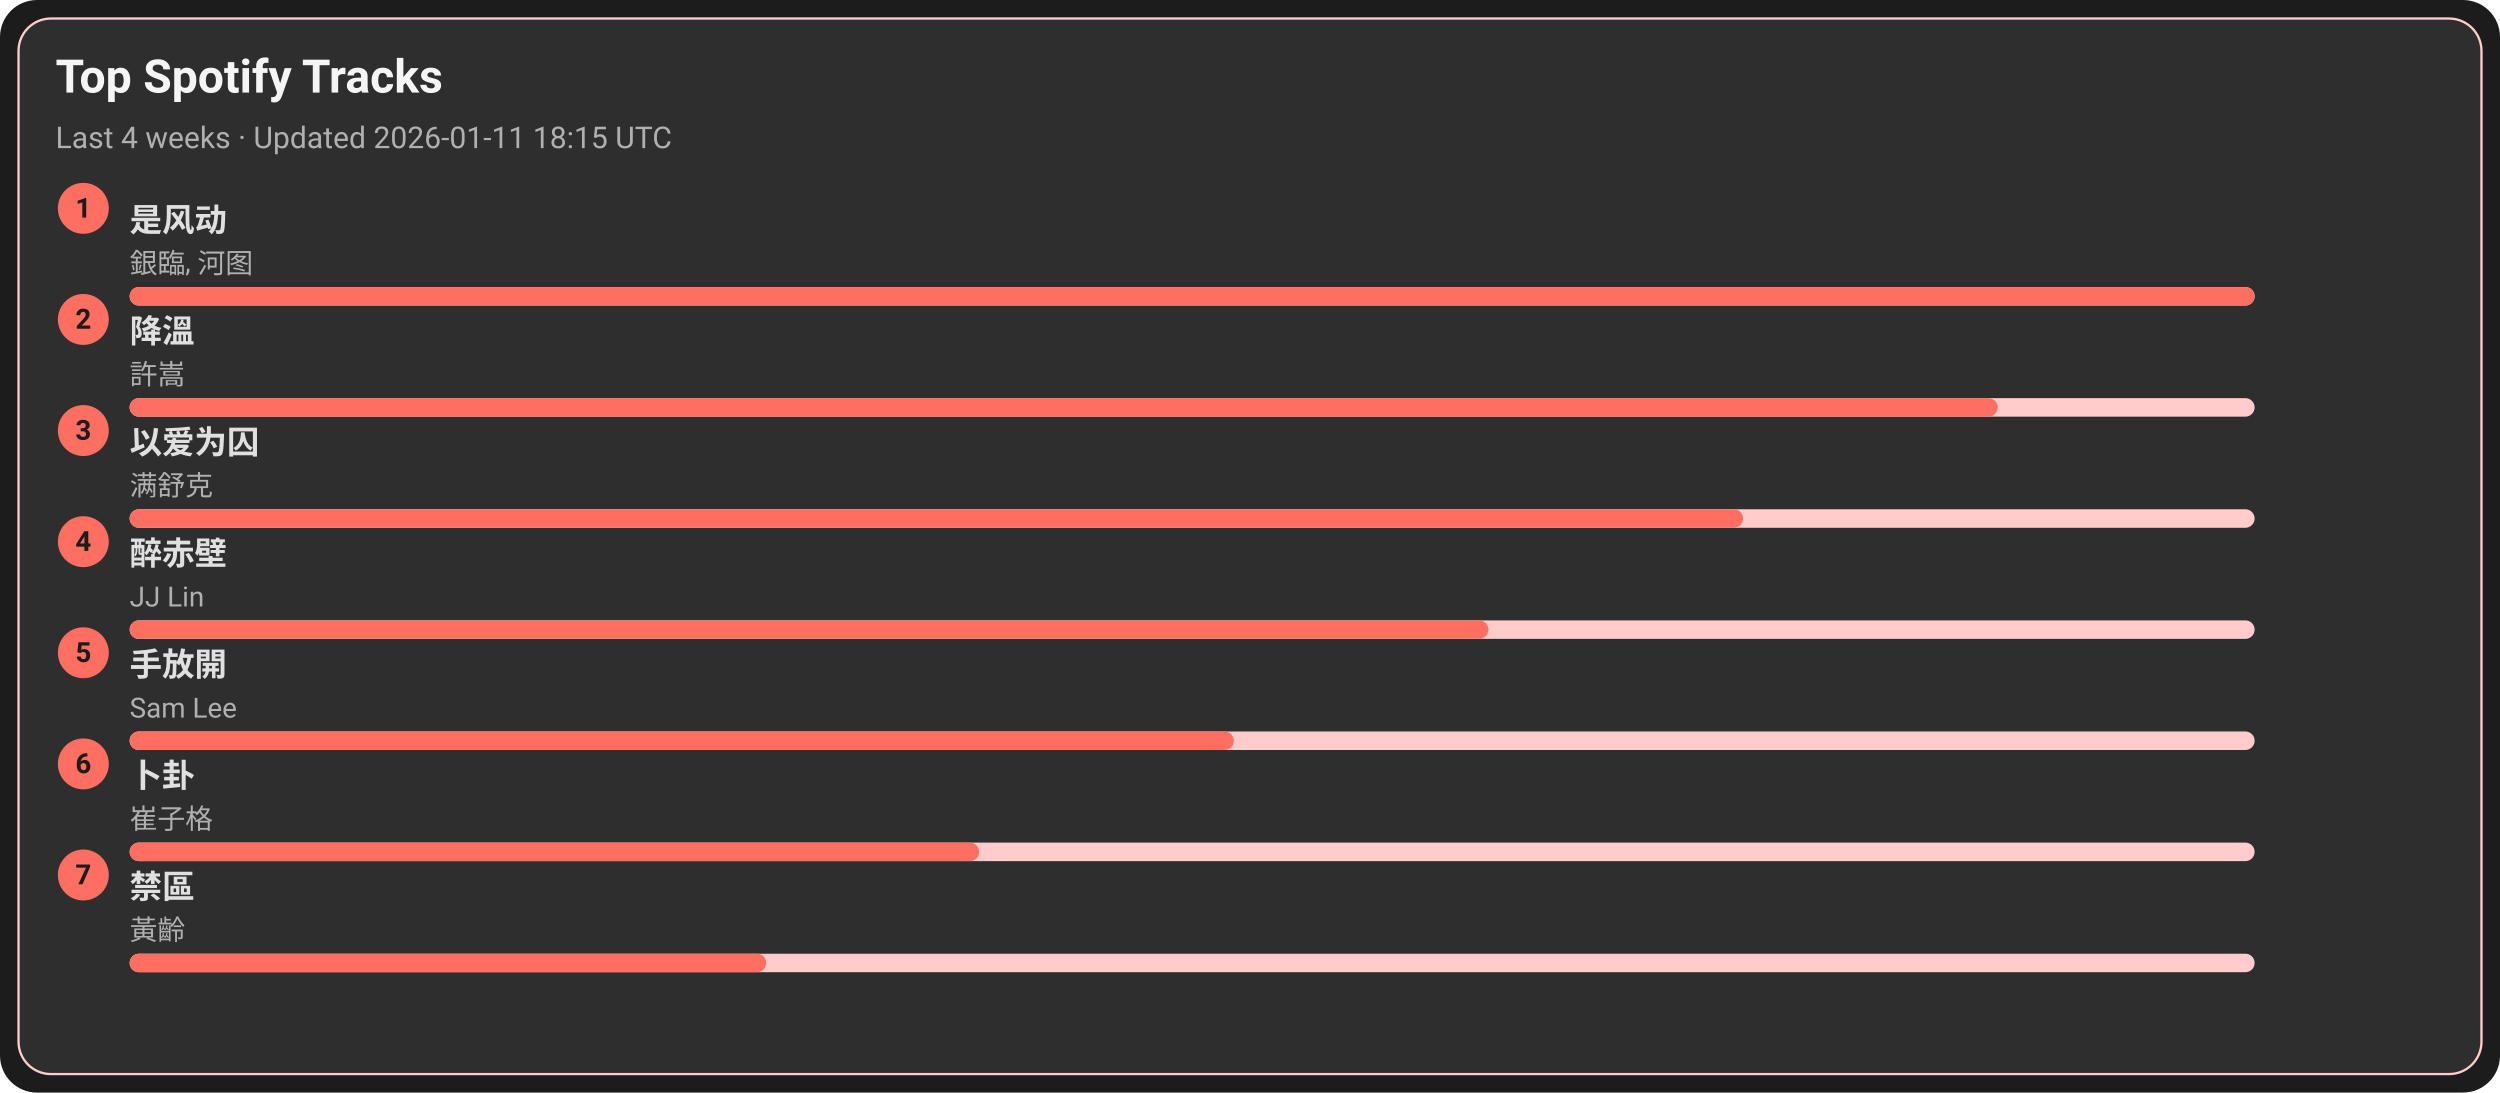
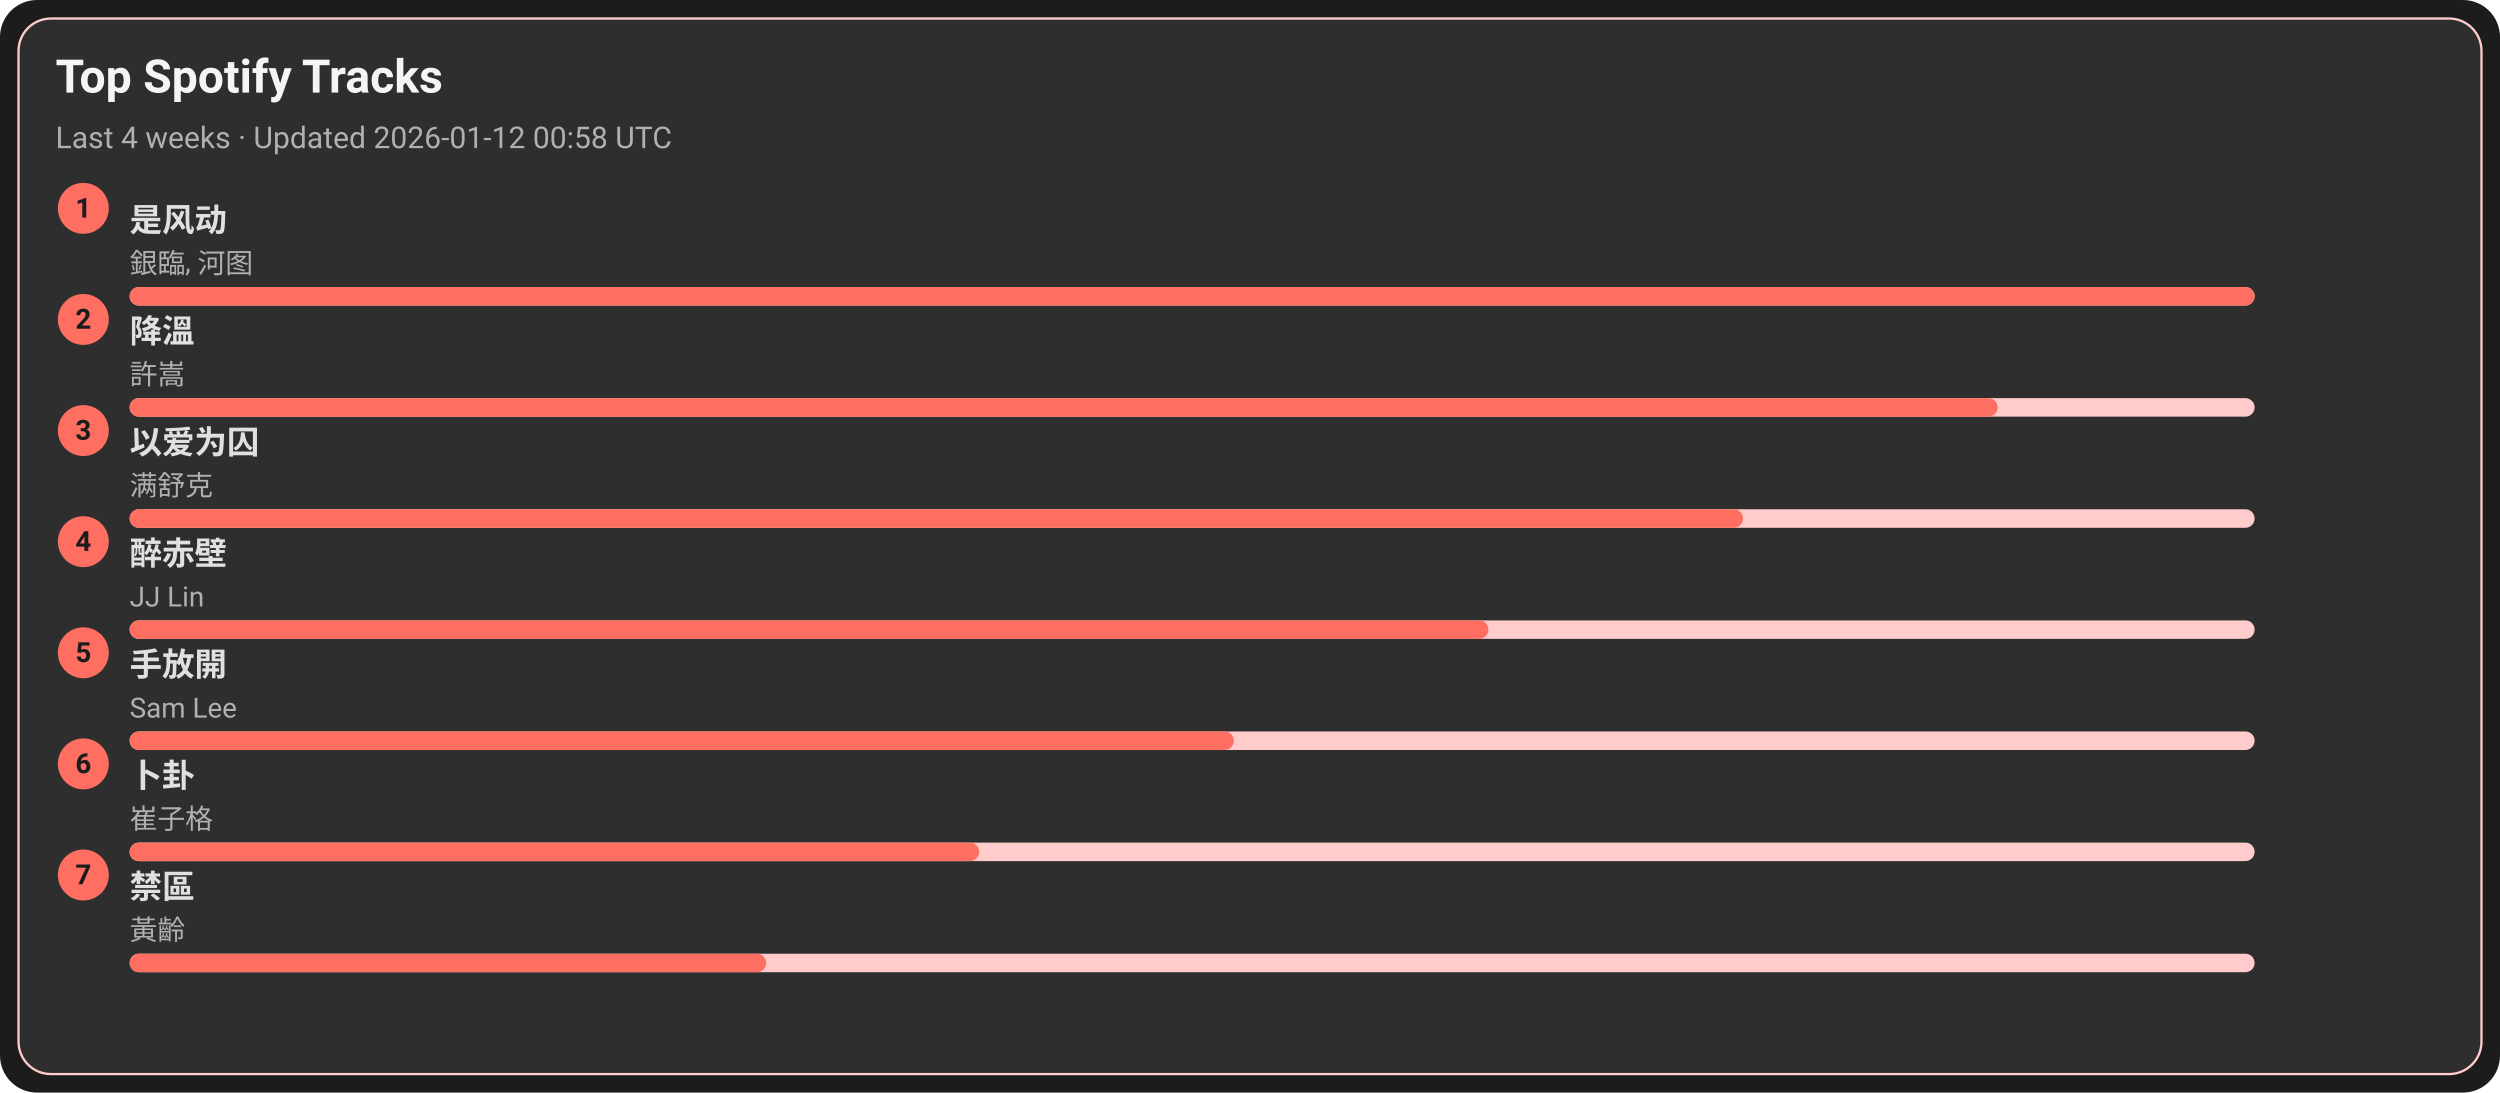
<svg xmlns="http://www.w3.org/2000/svg" width="1080" height="472" viewBox="0 0 1080 472">
  <style>text{font-family:-apple-system,BlinkMacSystemFont,Segoe UI,Roboto,Ubuntu,Helvetica Neue,Arial,Noto Sans,sans-serif}</style>
  <rect width="1080" height="472" rx="16" fill="#1c1c1c" />
  <rect x="8" y="8" width="1064" height="456" rx="14" fill="#2e2e2e" stroke="#ffcccb" />
  <text x="24" y="40" font-size="20" fill="#f5f5f5" font-weight="600">Top Spotify Tracks</text>
-   <text x="24" y="64" font-size="13" fill="#b0b0b0">Last 4 weeks · Updated 2026-01-11 18:15 UTC</text>
+   <text x="24" y="64" font-size="13" fill="#b0b0b0">Last 4 weeks · Updated 2026-01-12 00:58 UTC</text>
  <circle cx="36" cy="90" r="11" fill="#ff6f61" />
  <text x="36" y="94" text-anchor="middle" font-size="12" fill="#1c1c1c" font-weight="700">1</text>
  <a href="https://open.spotify.com/track/3lePQ8c4jq7bTePsXEmslh" target="_blank" rel="noopener noreferrer">
    <text x="56" y="100" font-size="14" fill="#e0e0e0" font-weight="600">是风动</text>
  </a>
  <text x="56" y="118" font-size="12" fill="#b0b0b0">銀臨, 河图</text>
  <rect x="56" y="124" width="918" height="8" rx="4" fill="#ffcccb" />
  <rect x="56" y="124" width="918" height="8" rx="4" fill="#ff6f61" />
  <circle cx="36" cy="138" r="11" fill="#ff6f61" />
  <text x="36" y="142" text-anchor="middle" font-size="12" fill="#1c1c1c" font-weight="700">2</text>
  <a href="https://open.spotify.com/track/2q9uhrOfyOnBa3oWR1PfYT" target="_blank" rel="noopener noreferrer">
    <text x="56" y="148" font-size="14" fill="#e0e0e0" font-weight="600">降溫</text>
  </a>
  <text x="56" y="166" font-size="12" fill="#b0b0b0">許嵩</text>
  <rect x="56" y="172" width="918" height="8" rx="4" fill="#ffcccb" />
  <rect x="56" y="172" width="807" height="8" rx="4" fill="#ff6f61" />
  <circle cx="36" cy="186" r="11" fill="#ff6f61" />
  <text x="36" y="190" text-anchor="middle" font-size="12" fill="#1c1c1c" font-weight="700">3</text>
  <a href="https://open.spotify.com/track/0RW2LEfGQK5BaIho6sSLqf" target="_blank" rel="noopener noreferrer">
    <text x="56" y="196" font-size="14" fill="#e0e0e0" font-weight="600">以爱为囚</text>
  </a>
  <text x="56" y="214" font-size="12" fill="#b0b0b0">满舒克</text>
  <rect x="56" y="220" width="918" height="8" rx="4" fill="#ffcccb" />
  <rect x="56" y="220" width="697" height="8" rx="4" fill="#ff6f61" />
  <circle cx="36" cy="234" r="11" fill="#ff6f61" />
  <text x="36" y="238" text-anchor="middle" font-size="12" fill="#1c1c1c" font-weight="700">4</text>
  <a href="https://open.spotify.com/track/69lAYqbyHL1A0gctdLd9WV" target="_blank" rel="noopener noreferrer">
    <text x="56" y="244" font-size="14" fill="#e0e0e0" font-weight="600">醉赤壁</text>
  </a>
  <text x="56" y="262" font-size="12" fill="#b0b0b0">JJ Lin</text>
  <rect x="56" y="268" width="918" height="8" rx="4" fill="#ffcccb" />
  <rect x="56" y="268" width="587" height="8" rx="4" fill="#ff6f61" />
  <circle cx="36" cy="282" r="11" fill="#ff6f61" />
  <text x="36" y="286" text-anchor="middle" font-size="12" fill="#1c1c1c" font-weight="700">5</text>
  <a href="https://open.spotify.com/track/2Dd9EXYXI2NNrLG61OtWQv" target="_blank" rel="noopener noreferrer">
    <text x="56" y="292" font-size="14" fill="#e0e0e0" font-weight="600">手放開</text>
  </a>
  <text x="56" y="310" font-size="12" fill="#b0b0b0">Sam Lee</text>
  <rect x="56" y="316" width="918" height="8" rx="4" fill="#ffcccb" />
  <rect x="56" y="316" width="477" height="8" rx="4" fill="#ff6f61" />
  <circle cx="36" cy="330" r="11" fill="#ff6f61" />
  <text x="36" y="334" text-anchor="middle" font-size="12" fill="#1c1c1c" font-weight="700">6</text>
  <a href="https://open.spotify.com/track/4ToeYifpQaikbYa7krOD6s" target="_blank" rel="noopener noreferrer">
    <text x="56" y="340" font-size="14" fill="#e0e0e0" font-weight="600">卜卦</text>
  </a>
  <text x="56" y="358" font-size="12" fill="#b0b0b0">崔子格</text>
  <rect x="56" y="364" width="918" height="8" rx="4" fill="#ffcccb" />
  <rect x="56" y="364" width="367" height="8" rx="4" fill="#ff6f61" />
  <circle cx="36" cy="378" r="11" fill="#ff6f61" />
  <text x="36" y="382" text-anchor="middle" font-size="12" fill="#1c1c1c" font-weight="700">7</text>
  <a href="https://open.spotify.com/track/5HAMeMgu9hGL5a8ZwNz6cp" target="_blank" rel="noopener noreferrer">
    <text x="56" y="388" font-size="14" fill="#e0e0e0" font-weight="600">禁區</text>
  </a>
  <text x="56" y="406" font-size="12" fill="#b0b0b0">黃齡</text>
  <rect x="56" y="412" width="918" height="8" rx="4" fill="#ffcccb" />
  <rect x="56" y="412" width="275" height="8" rx="4" fill="#ff6f61" />
</svg>
